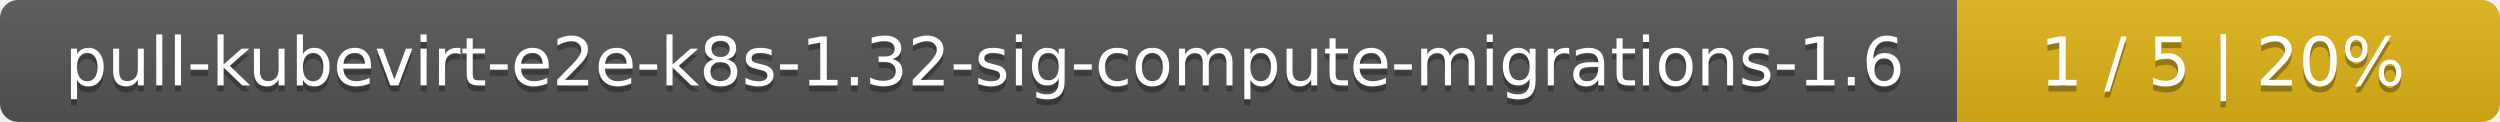
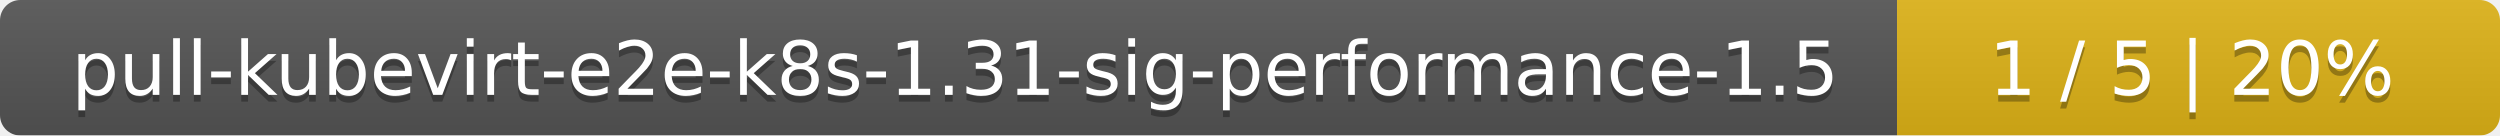
- <svg xmlns="http://www.w3.org/2000/svg" width="410" height="20">
+ <svg xmlns="http://www.w3.org/2000/svg" width="369" height="20">
  <linearGradient id="smooth" x2="0" y2="100%">
    <stop offset="0" stop-color="#bbb" stop-opacity=".1" />
    <stop offset="1" stop-opacity=".1" />
  </linearGradient>
  <mask id="round">
-     <rect width="410" height="20" rx="3" fill="#fff" />
+     <rect width="369" height="20" rx="3" fill="#fff" />
  </mask>
  <g mask="url(#round)">
-     <rect width="321" height="20" fill="#555" />
-     <rect x="321" width="89" height="20" fill="#dfb317" />
-     <rect width="410" height="20" fill="url(#smooth)" />
+     <rect width="280" height="20" fill="#555" />
+     <rect x="280" width="89" height="20" fill="#dfb317" />
+     <rect width="369" height="20" fill="url(#smooth)" />
  </g>
  <g fill="#fff" text-anchor="middle" font-family="DejaVu Sans,Verdana,Geneva,sans-serif" font-size="11">
-     <text x="161.5" y="15" fill="#010101" fill-opacity=".3">pull-kubevirt-e2e-k8s-1.32-sig-compute-migrations-1.6</text>
-     <text x="161.5" y="14">pull-kubevirt-e2e-k8s-1.32-sig-compute-migrations-1.6</text>
-     <text x="364.5" y="15" fill="#010101" fill-opacity=".3">1 / 5    |    20%</text>
-     <text x="364.5" y="14">1 / 5    |    20%</text>
+     <text x="141" y="15" fill="#010101" fill-opacity=".3">pull-kubevirt-e2e-k8s-1.31-sig-performance-1.5</text>
+     <text x="141" y="14">pull-kubevirt-e2e-k8s-1.31-sig-performance-1.5</text>
+     <text x="323.5" y="15" fill="#010101" fill-opacity=".3">1 / 5    |    20%</text>
+     <text x="323.5" y="14">1 / 5    |    20%</text>
  </g>
</svg>
